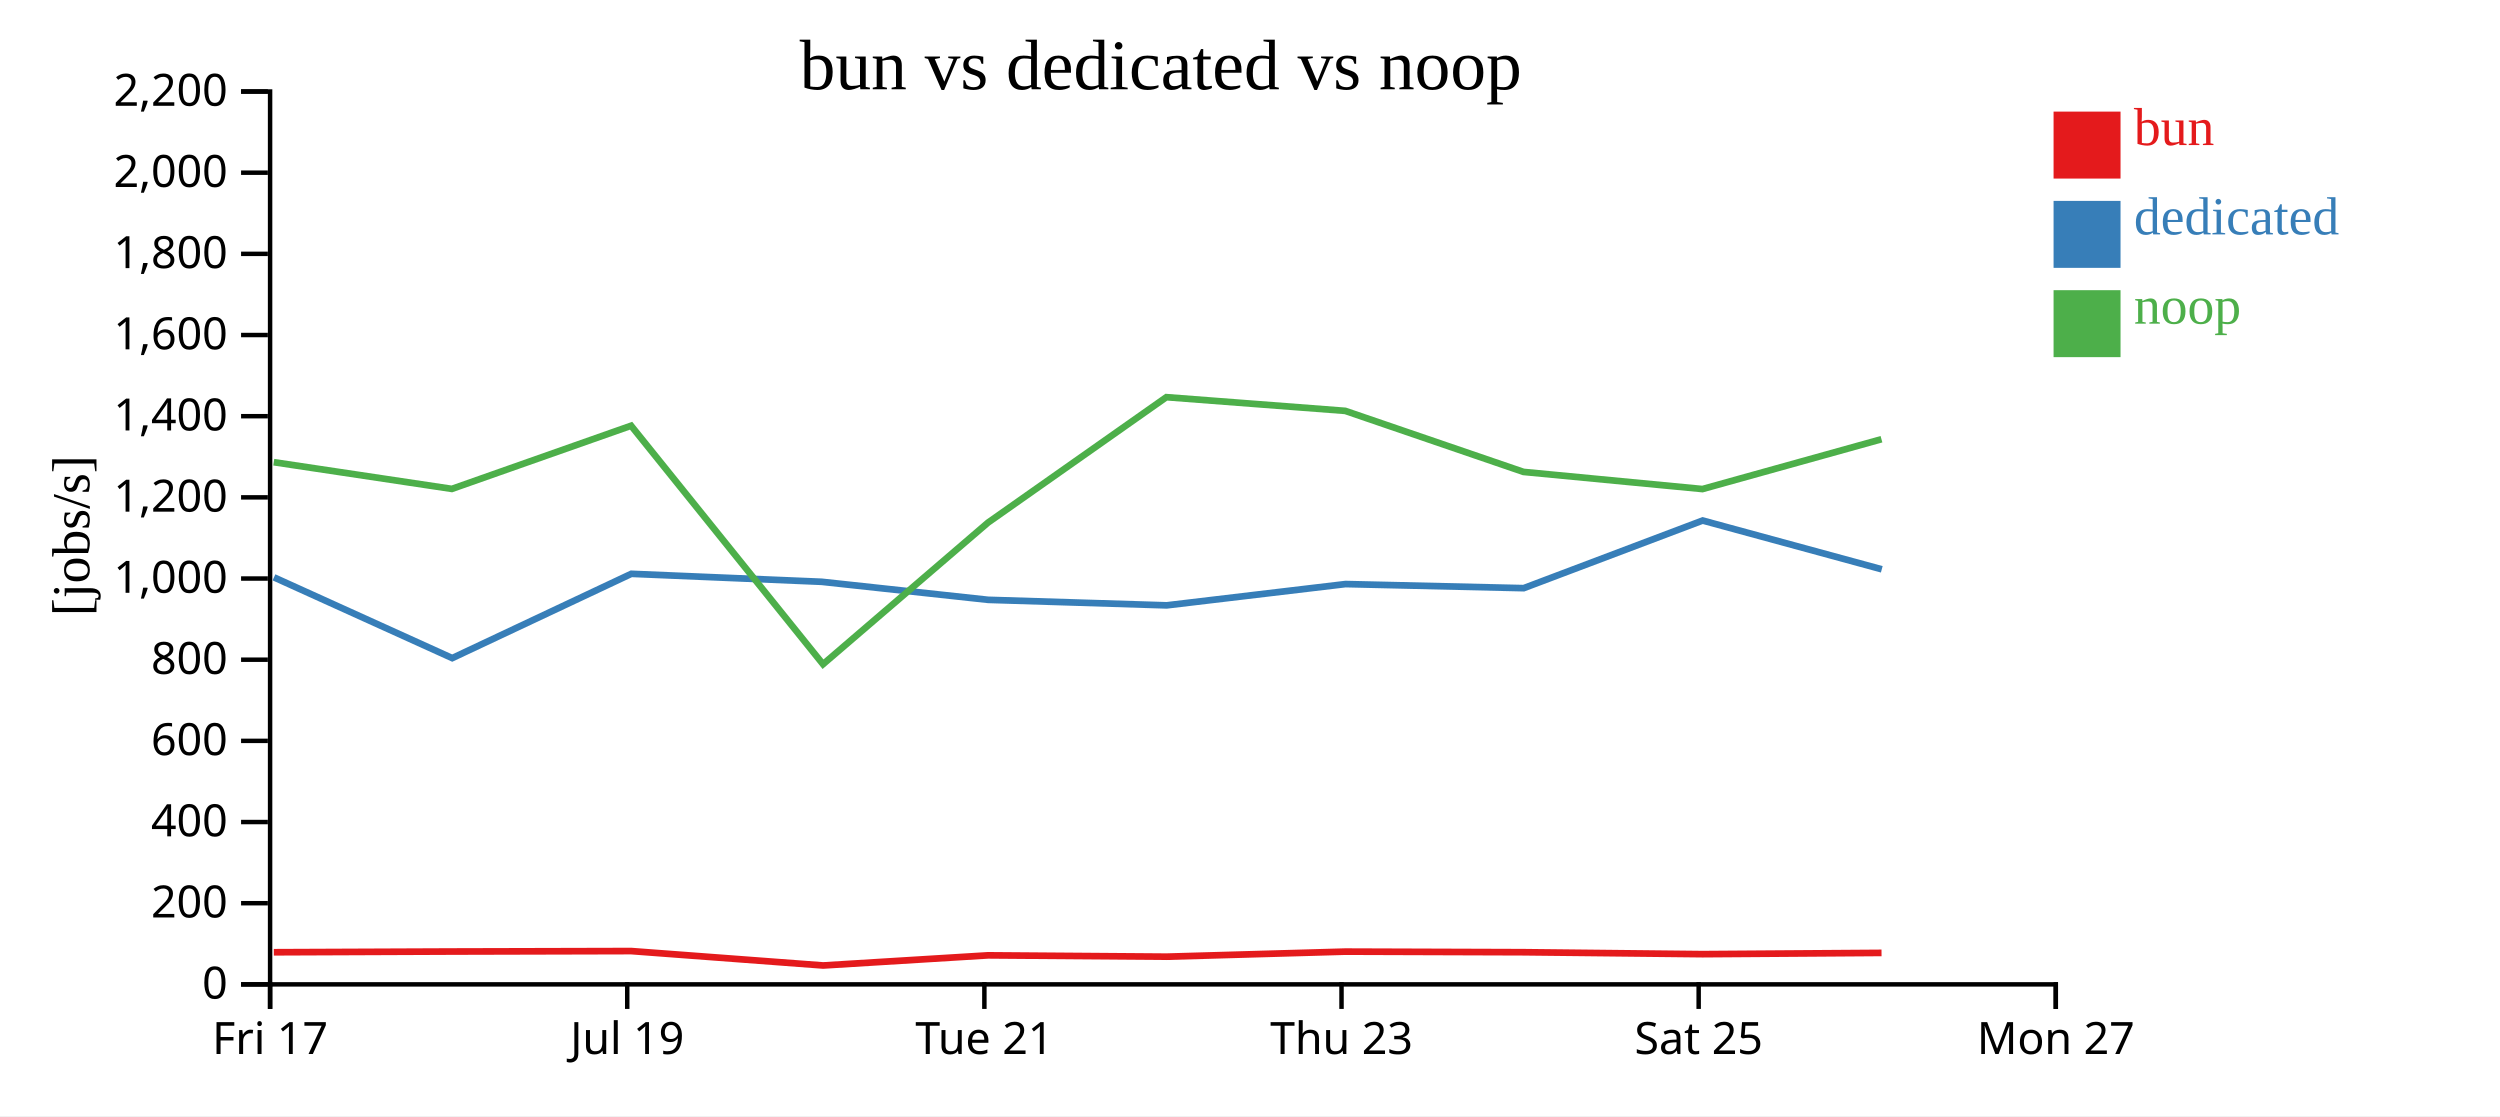
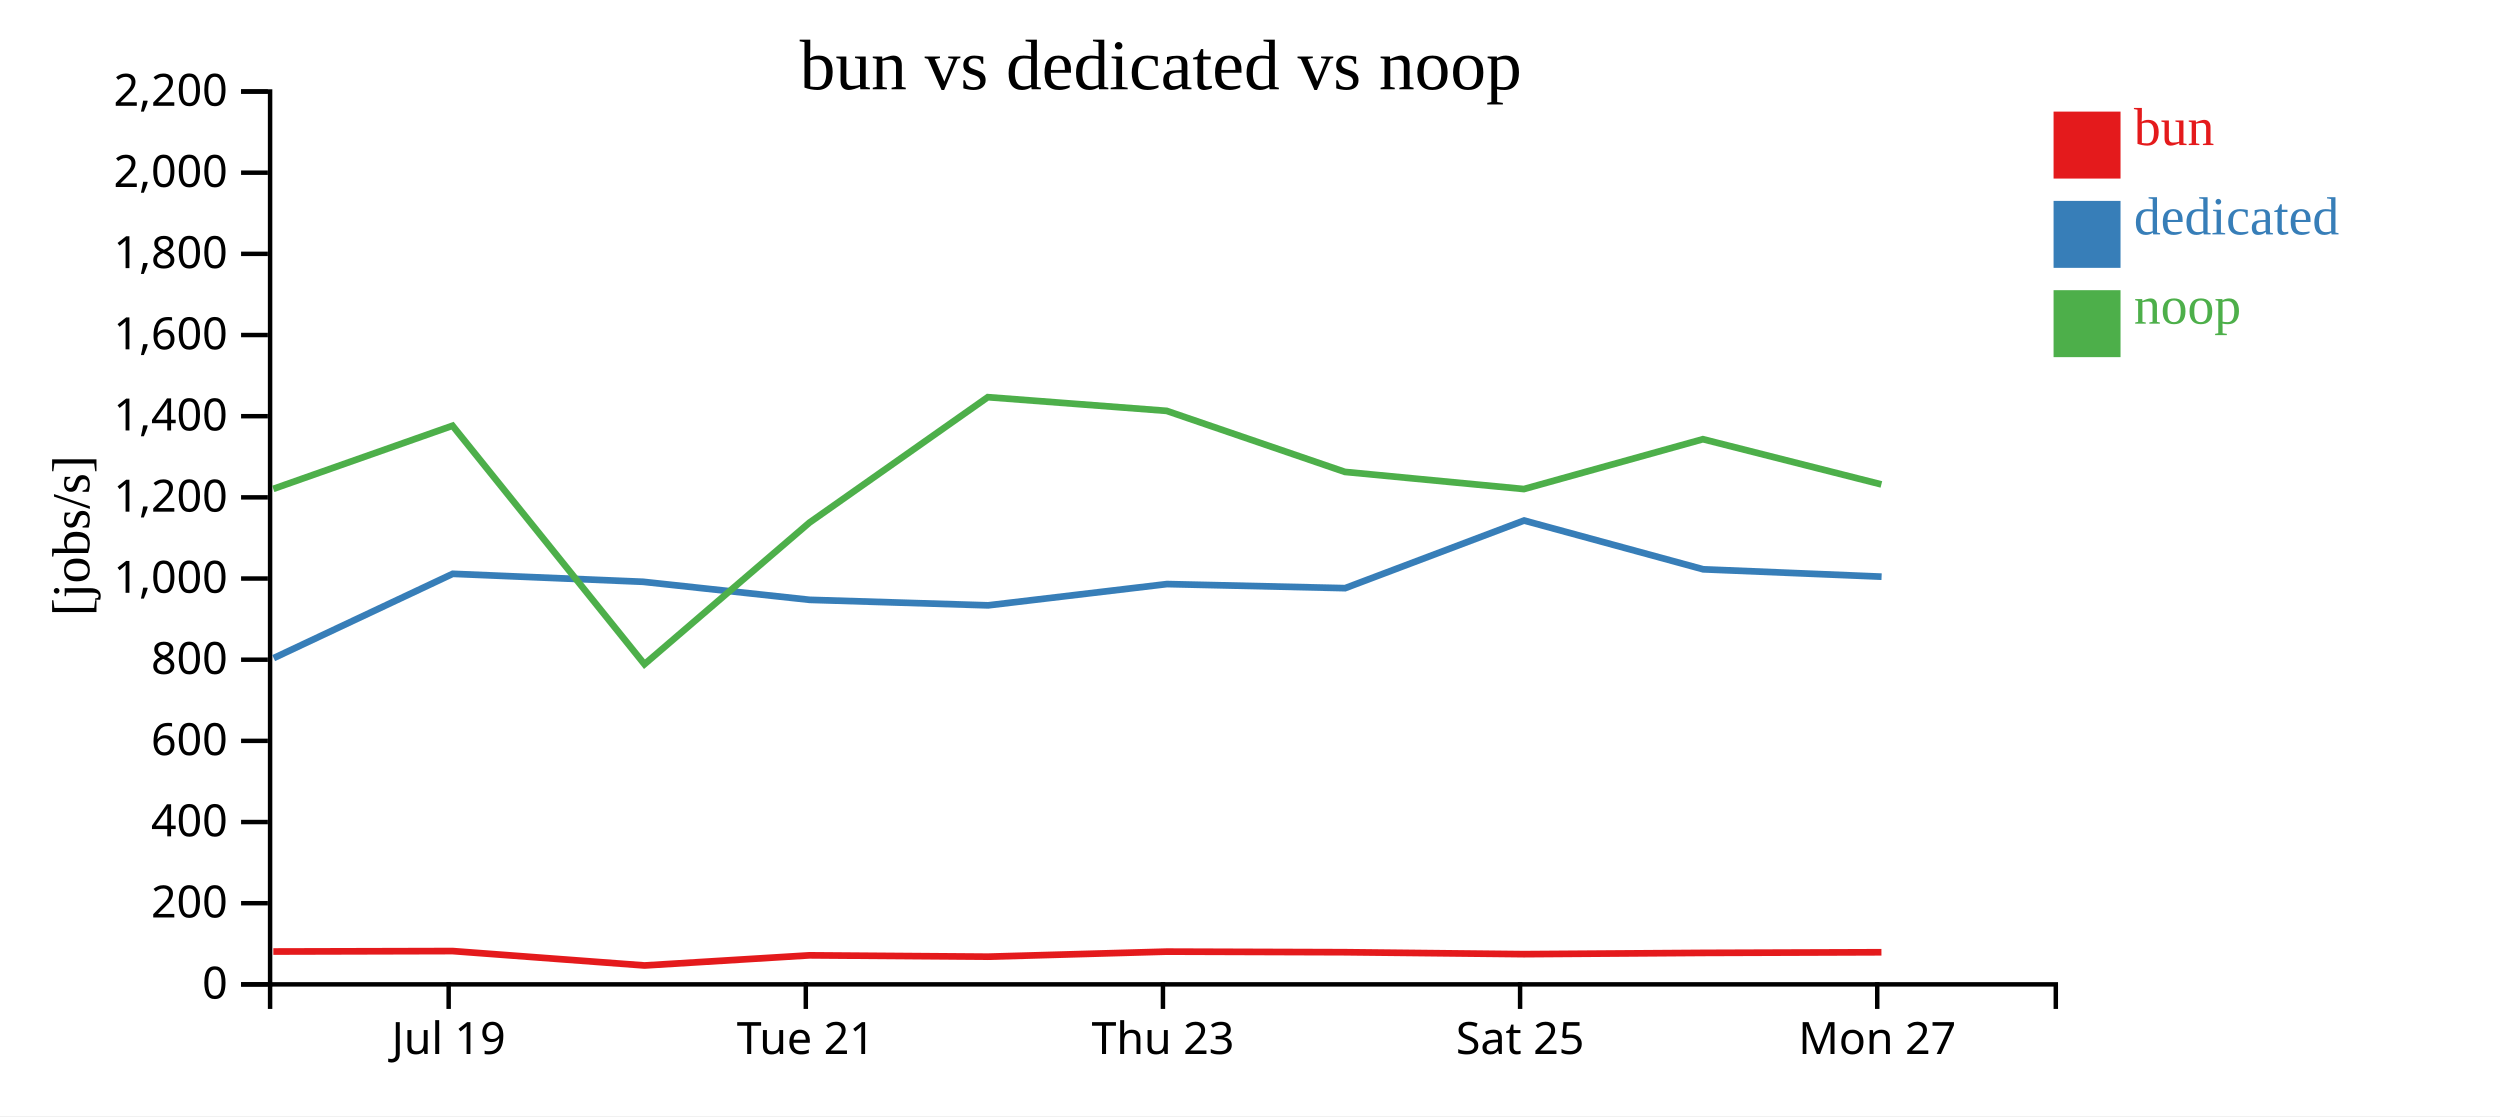
<svg xmlns="http://www.w3.org/2000/svg" width="560" height="250">
  <rect width="100%" height="100%" fill="white" />
  <g transform="translate(60,20)">
    <g transform="translate(0,200)" fill="none" font-size="10" font-family="sans-serif" text-anchor="middle">
      <path class="domain" stroke="currentColor" d="M0.5,6V0.5H400.5V6" />
-       <g class="tick" opacity="1" transform="translate(0.5,0)">
-         <line stroke="currentColor" y2="6" />
-         <text fill="currentColor" y="9" dy="0.71em">Fri 17</text>
-       </g>
-       <g class="tick" opacity="1" transform="translate(80.5,0)">
+       <g class="tick" opacity="1" transform="translate(40.5,0)">
        <line stroke="currentColor" y2="6" />
        <text fill="currentColor" y="9" dy="0.71em">Jul 19</text>
      </g>
-       <g class="tick" opacity="1" transform="translate(160.5,0)">
+       <g class="tick" opacity="1" transform="translate(120.5,0)">
        <line stroke="currentColor" y2="6" />
        <text fill="currentColor" y="9" dy="0.71em">Tue 21</text>
      </g>
-       <g class="tick" opacity="1" transform="translate(240.5,0)">
+       <g class="tick" opacity="1" transform="translate(200.5,0)">
        <line stroke="currentColor" y2="6" />
        <text fill="currentColor" y="9" dy="0.71em">Thu 23</text>
      </g>
-       <g class="tick" opacity="1" transform="translate(320.5,0)">
+       <g class="tick" opacity="1" transform="translate(280.5,0)">
        <line stroke="currentColor" y2="6" />
        <text fill="currentColor" y="9" dy="0.71em">Sat 25</text>
      </g>
-       <g class="tick" opacity="1" transform="translate(400.5,0)">
+       <g class="tick" opacity="1" transform="translate(360.5,0)">
        <line stroke="currentColor" y2="6" />
        <text fill="currentColor" y="9" dy="0.71em">Mon 27</text>
      </g>
    </g>
    <g fill="none" font-size="10" font-family="sans-serif" text-anchor="end">
      <path class="domain" stroke="currentColor" d="M-6,200.5H0.5V0.5H-6" />
      <g class="tick" opacity="1" transform="translate(0,200.5)">
        <line stroke="currentColor" x2="-6" />
        <text fill="currentColor" x="-9" dy="0.32em">0</text>
      </g>
      <g class="tick" opacity="1" transform="translate(0,182.3182)">
        <line stroke="currentColor" x2="-6" />
        <text fill="currentColor" x="-9" dy="0.32em">200</text>
      </g>
      <g class="tick" opacity="1" transform="translate(0,164.1364)">
        <line stroke="currentColor" x2="-6" />
        <text fill="currentColor" x="-9" dy="0.32em">400</text>
      </g>
      <g class="tick" opacity="1" transform="translate(0,145.9545)">
        <line stroke="currentColor" x2="-6" />
        <text fill="currentColor" x="-9" dy="0.32em">600</text>
      </g>
      <g class="tick" opacity="1" transform="translate(0,127.7727)">
        <line stroke="currentColor" x2="-6" />
        <text fill="currentColor" x="-9" dy="0.32em">800</text>
      </g>
      <g class="tick" opacity="1" transform="translate(0,109.5909)">
        <line stroke="currentColor" x2="-6" />
        <text fill="currentColor" x="-9" dy="0.32em">1,000</text>
      </g>
      <g class="tick" opacity="1" transform="translate(0,91.40909)">
        <line stroke="currentColor" x2="-6" />
        <text fill="currentColor" x="-9" dy="0.32em">1,200</text>
      </g>
      <g class="tick" opacity="1" transform="translate(0,73.22727)">
        <line stroke="currentColor" x2="-6" />
        <text fill="currentColor" x="-9" dy="0.32em">1,400</text>
      </g>
      <g class="tick" opacity="1" transform="translate(0,55.04545)">
        <line stroke="currentColor" x2="-6" />
        <text fill="currentColor" x="-9" dy="0.32em">1,600</text>
      </g>
      <g class="tick" opacity="1" transform="translate(0,36.86364)">
        <line stroke="currentColor" x2="-6" />
        <text fill="currentColor" x="-9" dy="0.32em">1,800</text>
      </g>
      <g class="tick" opacity="1" transform="translate(0,18.68182)">
        <line stroke="currentColor" x2="-6" />
        <text fill="currentColor" x="-9" dy="0.32em">2,000</text>
      </g>
      <g class="tick" opacity="1" transform="translate(0,0.5)">
        <line stroke="currentColor" x2="-6" />
        <text fill="currentColor" x="-9" dy="0.32em">2,200</text>
      </g>
    </g>
    <text text-anchor="middle" style="font-size: 12px" transform="rotate(-90)" y="-40" x="-100">[jobs/s]</text>
    <text text-anchor="middle" style="font-size: 16px" y="0" x="200">bun vs dedicated vs noop</text>
-     <path class="line" fill="none" stroke="#e41a1c" stroke-width="1.5" d="M1.337,193.307L41.227,193.142L81.377,193.039L124.38,196.267L161.326,193.995L201.281,194.298L241.347,193.164L281.27,193.298L321.365,193.732L361.462,193.448" />
-     <path class="line" fill="none" stroke="#377eb8" stroke-width="1.5" d="M1.371,109.324L41.299,127.415L81.416,108.536L124.045,110.322L161.359,114.364L201.331,115.599L241.398,110.832L281.305,111.747L321.393,96.598L361.518,107.525" />
-     <path class="line" fill="none" stroke="#4daf4a" stroke-width="1.5" d="M1.324,83.53L41.214,89.514L81.364,75.363L124.358,128.785L161.312,97.066L201.265,68.967L241.334,72.037L281.257,85.708L321.351,89.548L361.448,78.382" />
+     <path class="line" fill="none" stroke="#e41a1c" stroke-width="1.5" d="M1.227,193.142L41.377,193.039L84.38,196.267L121.326,193.995L161.281,194.298L201.347,193.164L241.27,193.298L281.365,193.732L321.462,193.448L361.441,193.307" />
+     <path class="line" fill="none" stroke="#377eb8" stroke-width="1.5" d="M1.299,127.415L41.416,108.536L84.045,110.322L121.359,114.364L161.331,115.599L201.398,110.832L241.305,111.747L281.393,96.598L321.518,107.525L361.476,109.175" />
+     <path class="line" fill="none" stroke="#4daf4a" stroke-width="1.5" d="M1.214,89.514L41.364,75.363L84.358,128.785L121.312,97.066L161.265,68.967L201.334,72.037L241.257,85.708L281.351,89.548L321.448,78.382L361.427,88.511" />
    <rect class="dot" x="400" y="5" width="15" height="15" style="fill: #e41a1c;" />
    <rect class="dot" x="400" y="25" width="15" height="15" style="fill: #377eb8;" />
    <rect class="dot" x="400" y="45" width="15" height="15" style="fill: #4daf4a;" />
    <text class="label" x="418" y="12.5" style="fill: #e41a1c; alignment-baseline: middle;" text-anchor="left">bun</text>
    <text class="label" x="418" y="32.5" style="fill: #377eb8; alignment-baseline: middle;" text-anchor="left">dedicated</text>
    <text class="label" x="418" y="52.5" style="fill: #4daf4a; alignment-baseline: middle;" text-anchor="left">noop</text>
  </g>
</svg>
